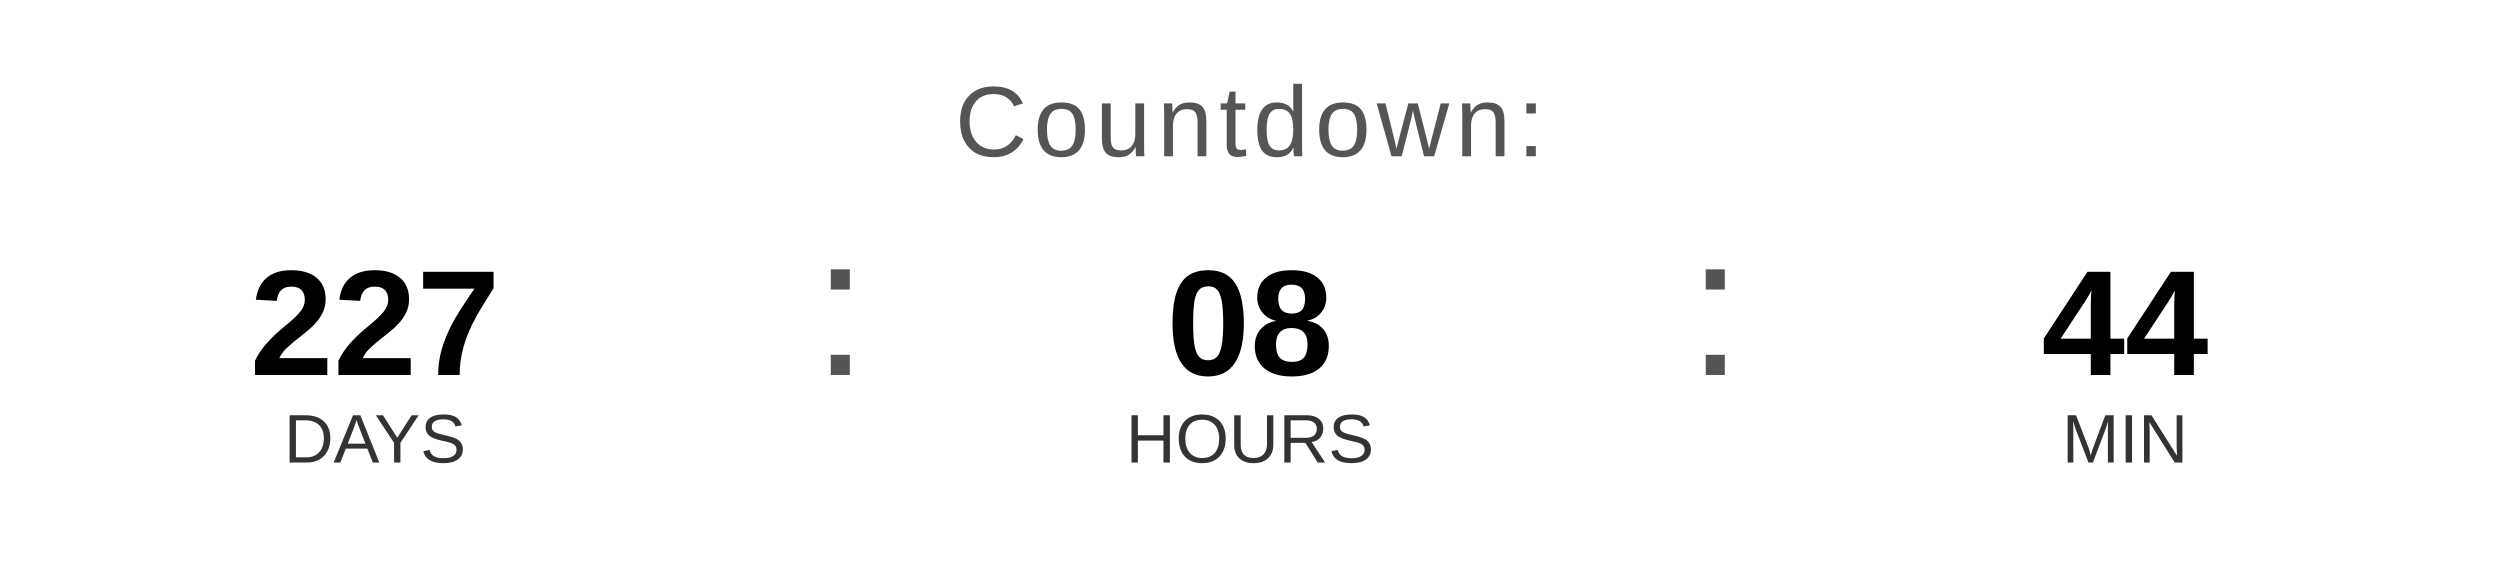
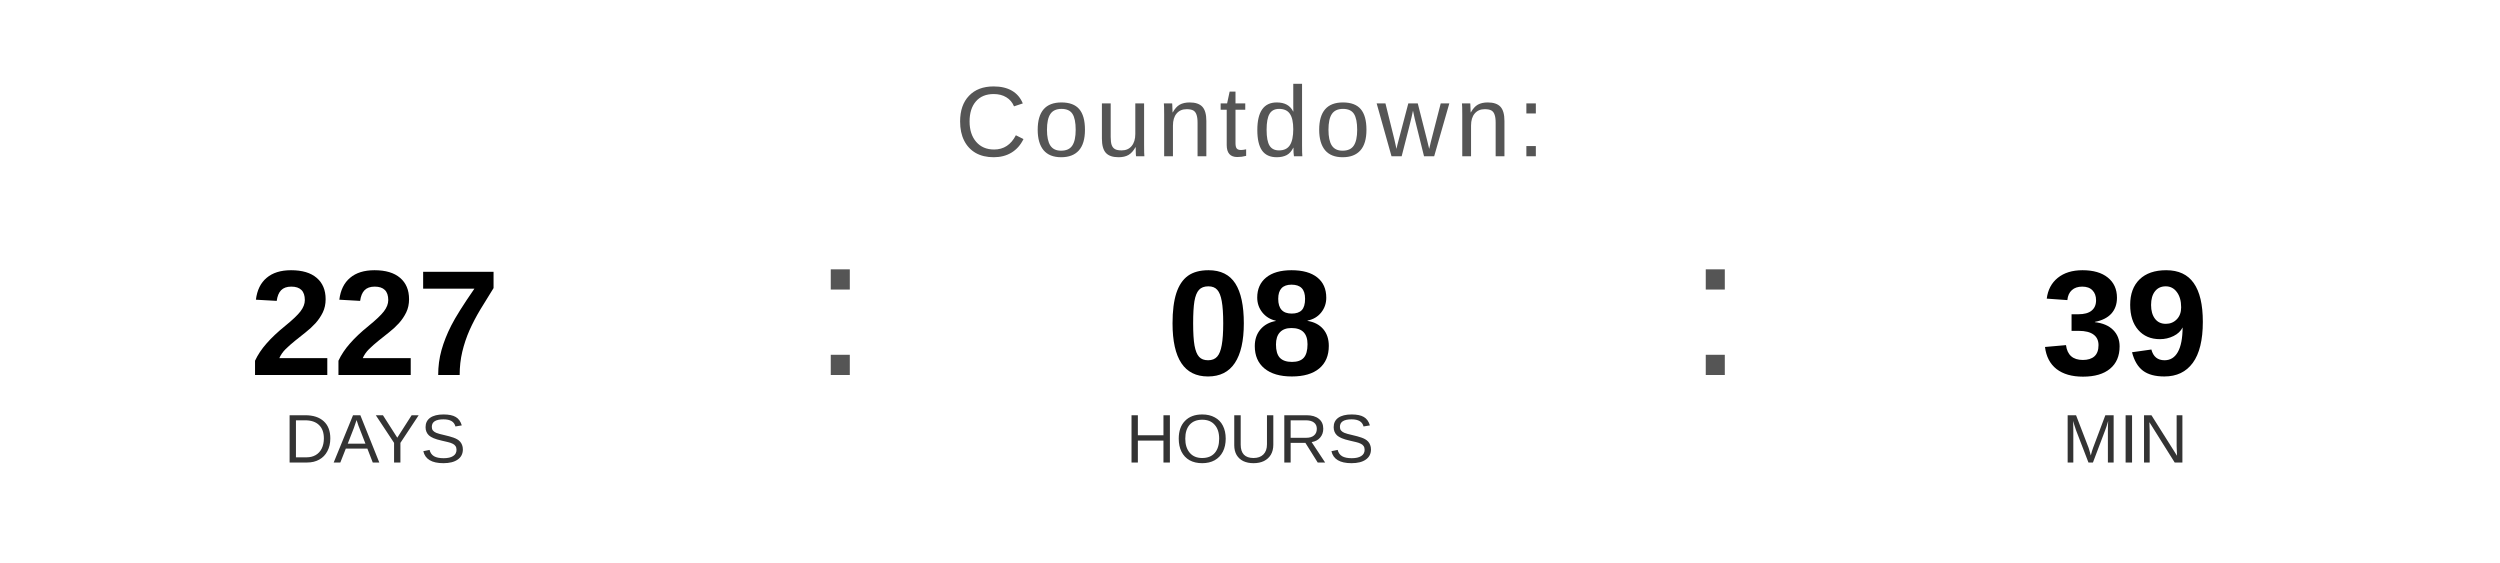
<svg xmlns="http://www.w3.org/2000/svg" width="400" height="90" viewBox="0 0 400 90">
  <text x="200" y="25" font-family="Arial, Helvetica, sans-serif" font-size="16" fill="#555555" text-anchor="middle" letter-spacing="1">
    Countdown:
  </text>
  <text x="60" y="60" font-family="Arial, Helvetica, sans-serif" font-size="24" font-weight="bold" fill="#000000" text-anchor="middle">227</text>
  <text x="60" y="74" font-family="Arial, Helvetica, sans-serif" font-size="11" fill="#333333" text-anchor="middle">DAYS</text>
  <text x="130" y="60" font-family="Arial, sans-serif" font-size="32" fill="#555555">:</text>
  <text x="200" y="60" font-family="Arial, Helvetica, sans-serif" font-size="24" font-weight="bold" fill="#000000" text-anchor="middle">08</text>
  <text x="200" y="74" font-family="Arial, Helvetica, sans-serif" font-size="11" fill="#333333" text-anchor="middle">HOURS</text>
  <text x="270" y="60" font-family="Arial, sans-serif" font-size="32" fill="#555555">:</text>
-   <text x="340" y="60" font-family="Arial, Helvetica, sans-serif" font-size="24" font-weight="bold" fill="#000000" text-anchor="middle">44</text>
+   <text x="340" y="60" font-family="Arial, Helvetica, sans-serif" font-size="24" font-weight="bold" fill="#000000" text-anchor="middle">39</text>
  <text x="340" y="74" font-family="Arial, Helvetica, sans-serif" font-size="11" fill="#333333" text-anchor="middle">MIN</text>
</svg>
